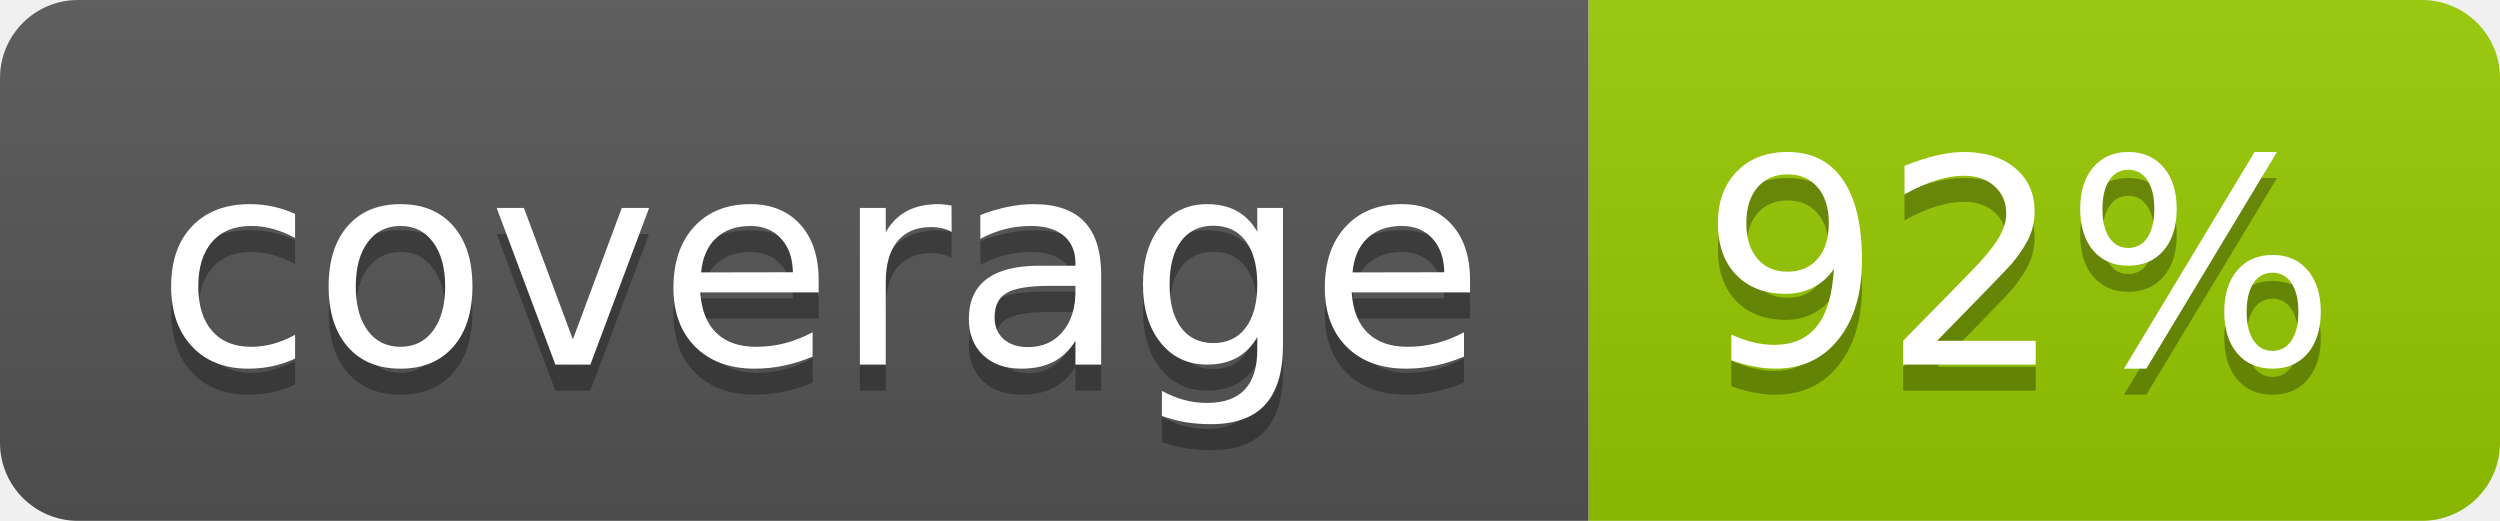
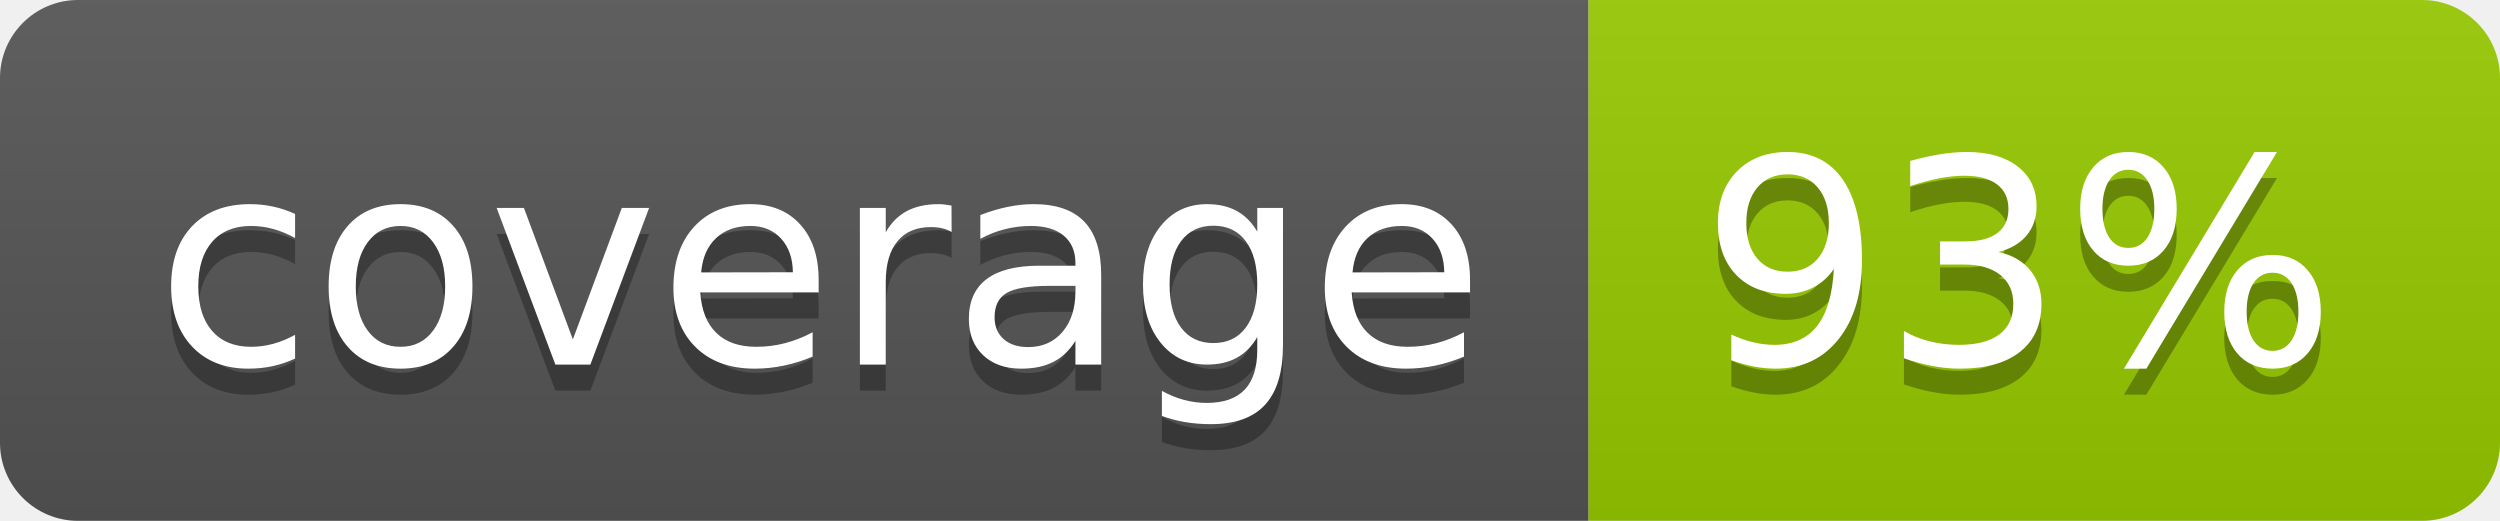
- <svg xmlns="http://www.w3.org/2000/svg" width="96" height="20" role="img" aria-label="coverage: 92%">
+ <svg xmlns="http://www.w3.org/2000/svg" width="96" height="20" role="img" aria-label="coverage: 93%">
  <linearGradient id="s" x2="0" y2="100%">
    <stop offset="0" stop-color="#bbb" stop-opacity=".1" />
    <stop offset="1" stop-opacity=".1" />
  </linearGradient>
  <clipPath id="r">
    <rect width="96" height="20" rx="3" fill="#fff" />
  </clipPath>
  <g clip-path="url(#r)">
    <rect width="61" height="20" fill="#555" />
    <rect x="61" width="35" height="20" fill="#97ca00" />
    <rect width="96" height="20" fill="url(#s)" />
  </g>
  <g fill="#fff" text-anchor="middle" font-family="Verdana,Geneva,DejaVu Sans,sans-serif" text-rendering="geometricPrecision" font-size="110">
    <text aria-hidden="true" x="315" y="150" fill="#010101" fill-opacity=".3" transform="scale(.1)" textLength="510">coverage</text>
    <text x="315" y="140" transform="scale(.1)" fill="#fff" textLength="510">coverage</text>
-     <text aria-hidden="true" x="775" y="150" fill="#010101" fill-opacity=".3" transform="scale(.1)" textLength="250">92%</text>
-     <text x="775" y="140" transform="scale(.1)" fill="#fff" textLength="250">92%</text>
+     <text aria-hidden="true" x="775" y="150" fill="#010101" fill-opacity=".3" transform="scale(.1)" textLength="250">93%</text>
+     <text x="775" y="140" transform="scale(.1)" fill="#fff" textLength="250">93%</text>
  </g>
</svg>
